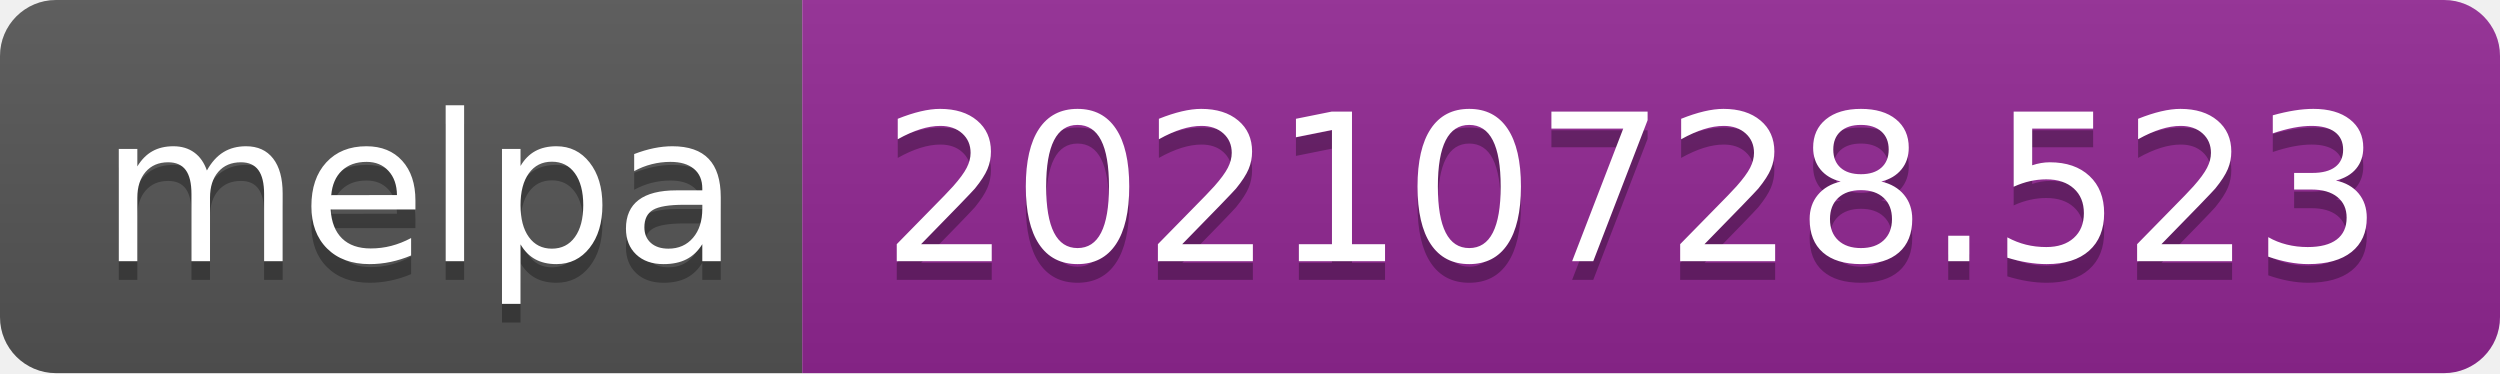
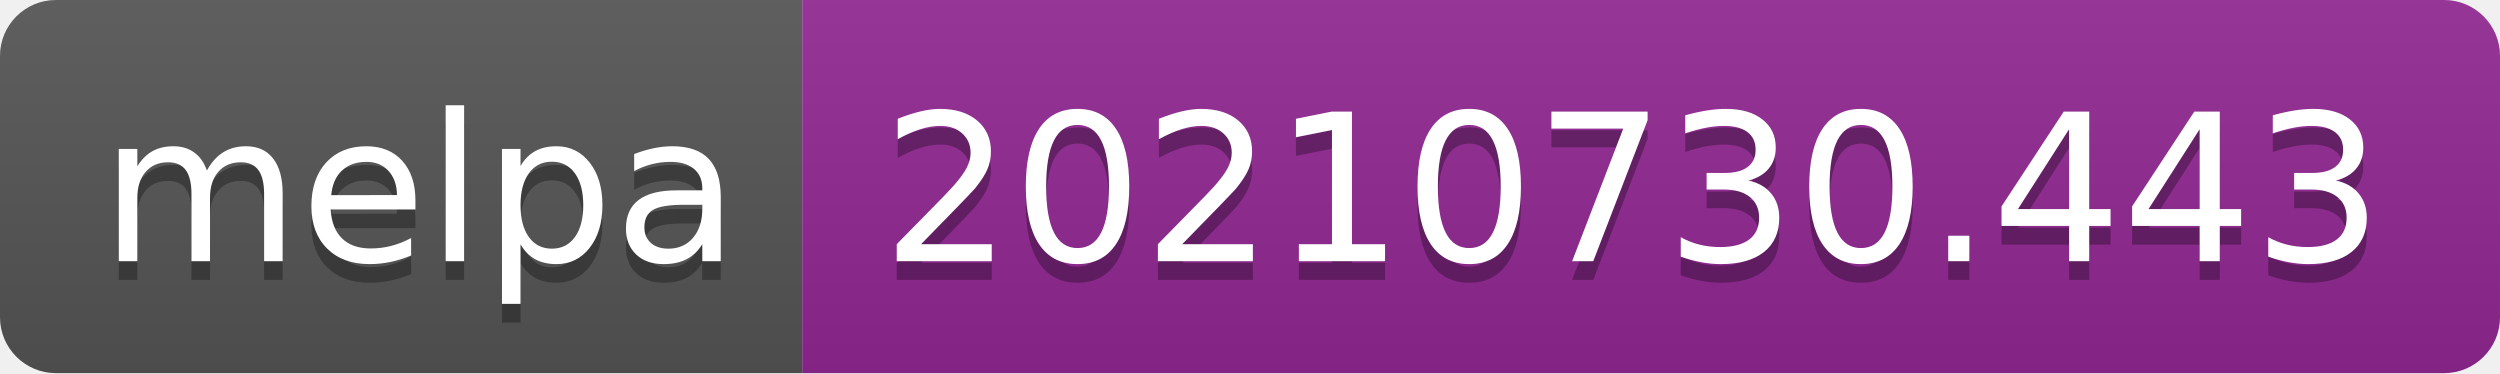
- <svg xmlns="http://www.w3.org/2000/svg" width="134" height="20" role="img" aria-label="melpa: 20210728.523">
+ <svg xmlns="http://www.w3.org/2000/svg" width="134" height="20" role="img" aria-label="melpa: 20210730.443">
  <linearGradient id="s" x2="0" y2="100%">
    <stop offset="0" stop-color="#bbb" stop-opacity=".1" />
    <stop offset="1" stop-opacity=".1" />
  </linearGradient>
  <clipPath id="r">
    <rect width="134" height="20" rx="3" fill="#fff" />
  </clipPath>
  <g clip-path="url(#r)">
    <rect width="43" height="20" fill="#555" />
    <rect x="43" width="91" height="20" fill="#922793" />
    <rect width="134" height="20" fill="url(#s)" />
  </g>
  <g fill="#fff" text-anchor="middle" font-family="Verdana,Geneva,DejaVu Sans,sans-serif" text-rendering="geometricPrecision" font-size="110">
    <text aria-hidden="true" x="225" y="150" fill="#010101" fill-opacity=".3" transform="scale(.1)" textLength="330">melpa</text>
    <text x="225" y="140" transform="scale(.1)" fill="#fff" textLength="330">melpa</text>
-     <text aria-hidden="true" x="875" y="150" fill="#010101" fill-opacity=".3" transform="scale(.1)" textLength="810">20210728.523</text>
-     <text x="875" y="140" transform="scale(.1)" fill="#fff" textLength="810">20210728.523</text>
+     <text aria-hidden="true" x="875" y="150" fill="#010101" fill-opacity=".3" transform="scale(.1)" textLength="810">20210730.443</text>
+     <text x="875" y="140" transform="scale(.1)" fill="#fff" textLength="810">20210730.443</text>
  </g>
</svg>
